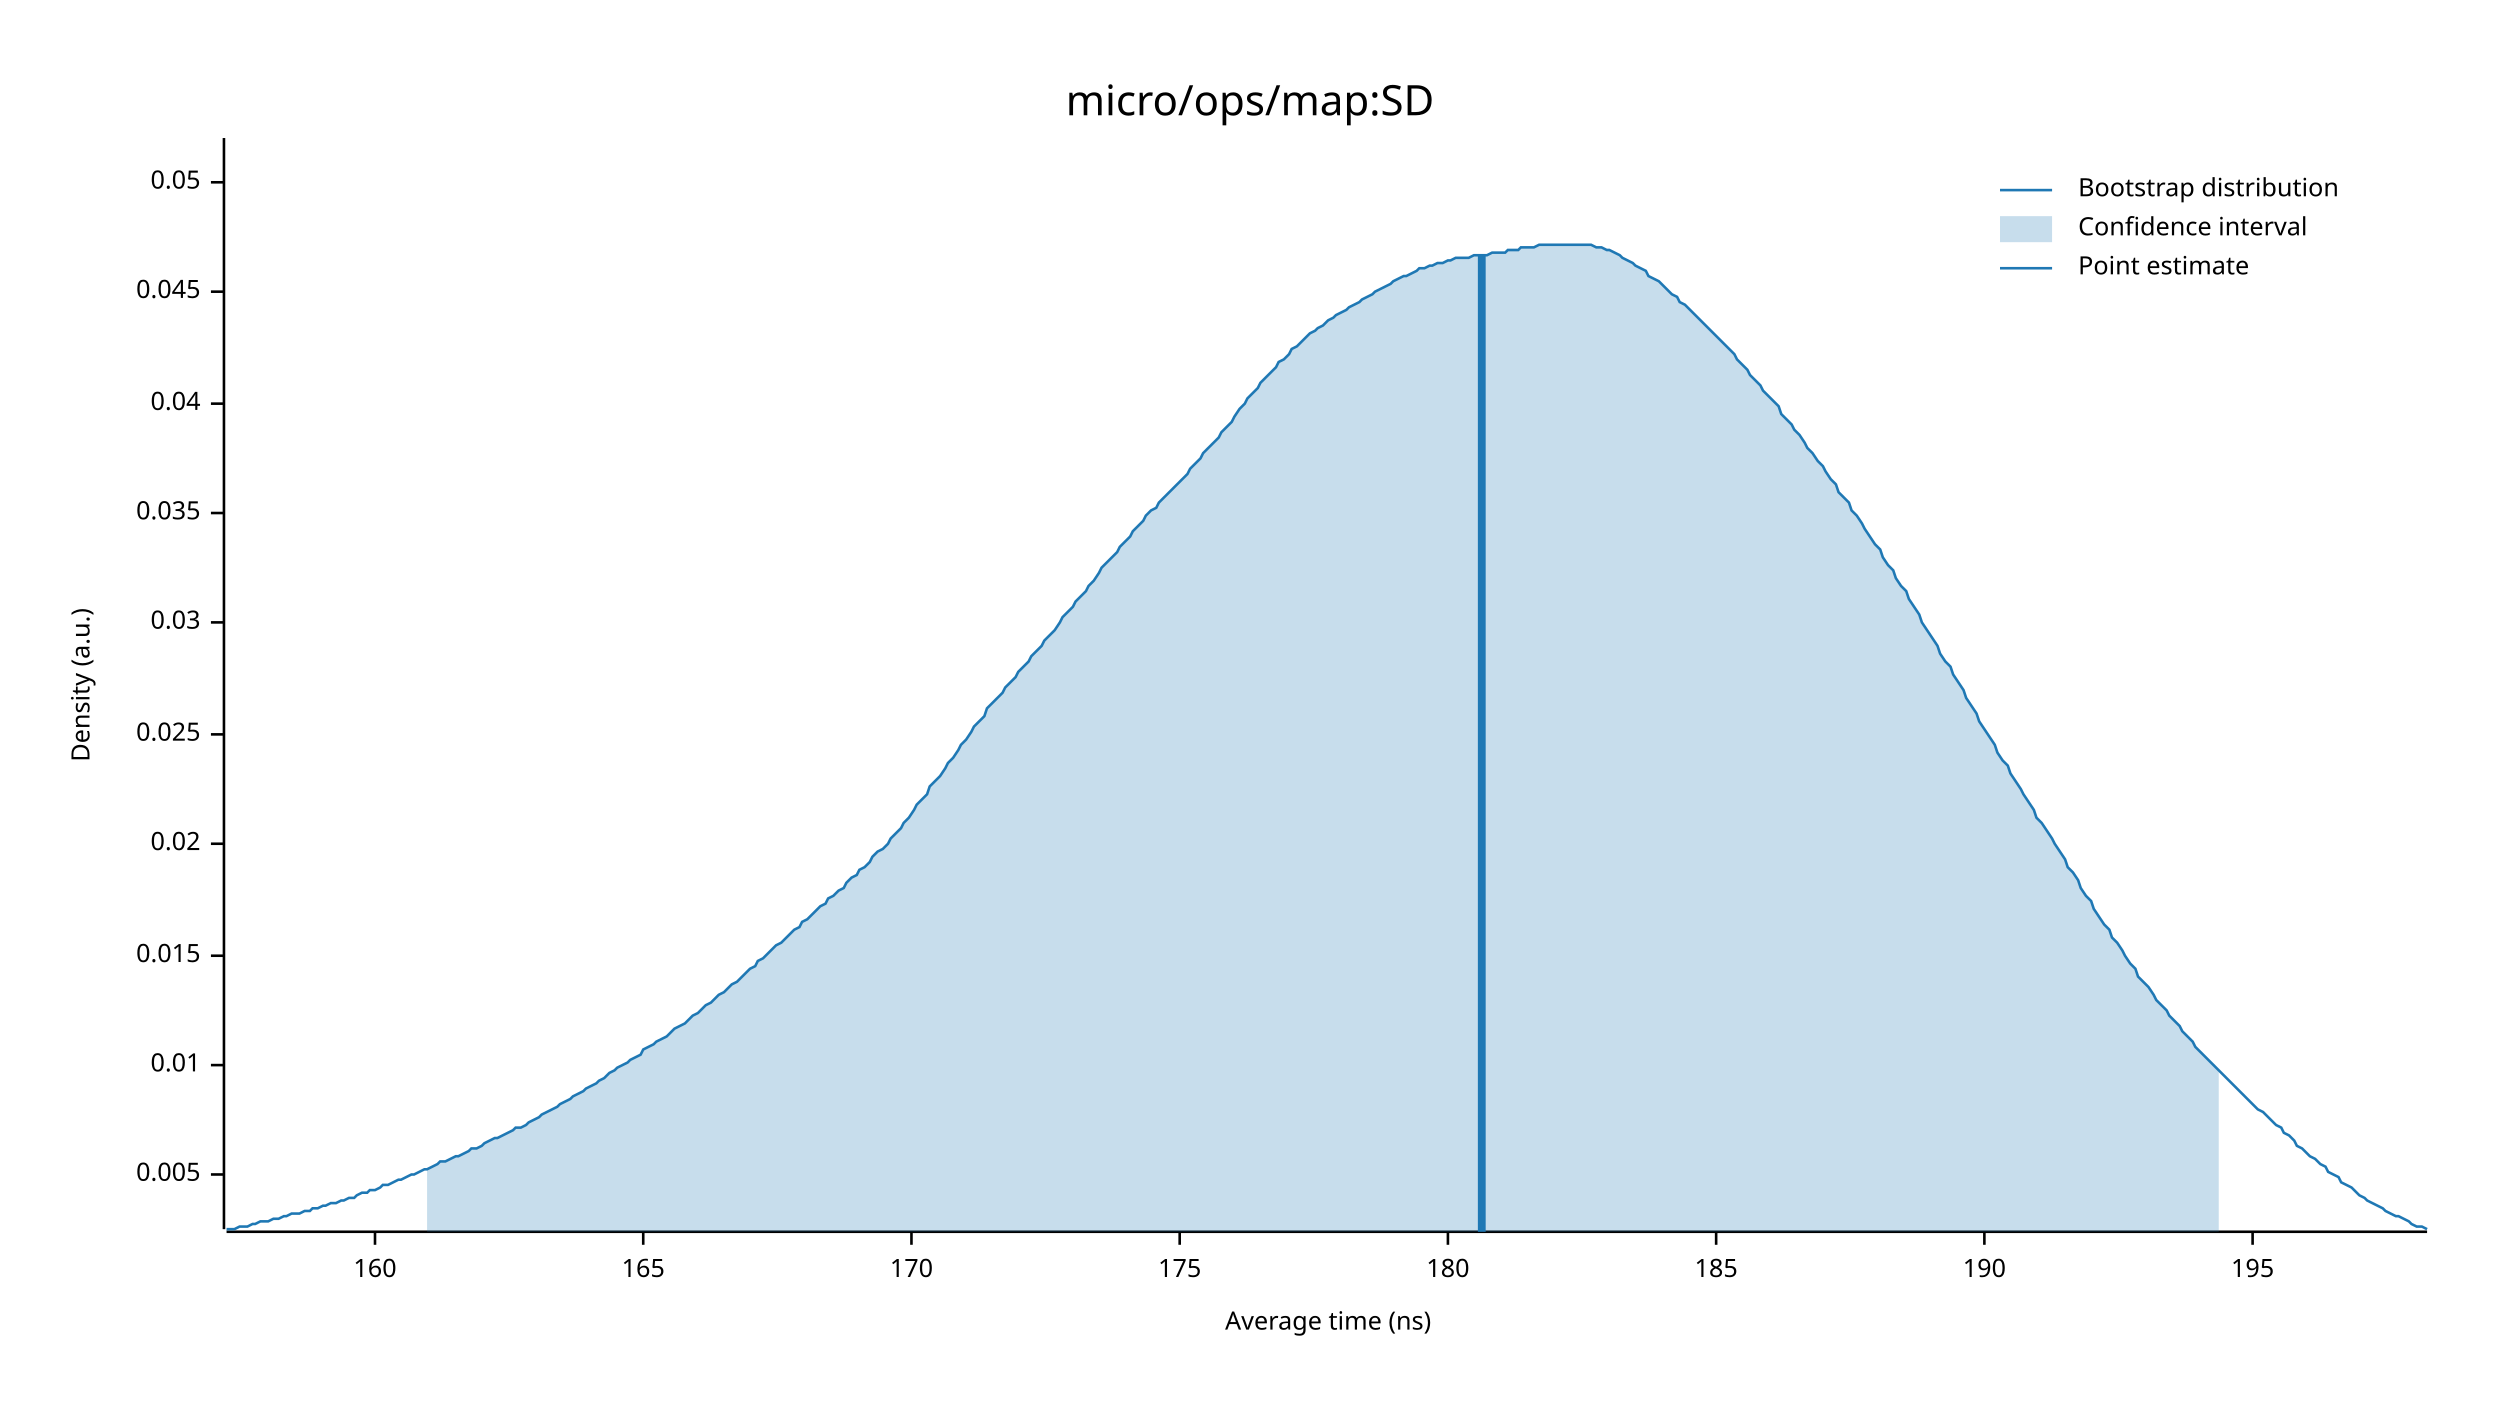
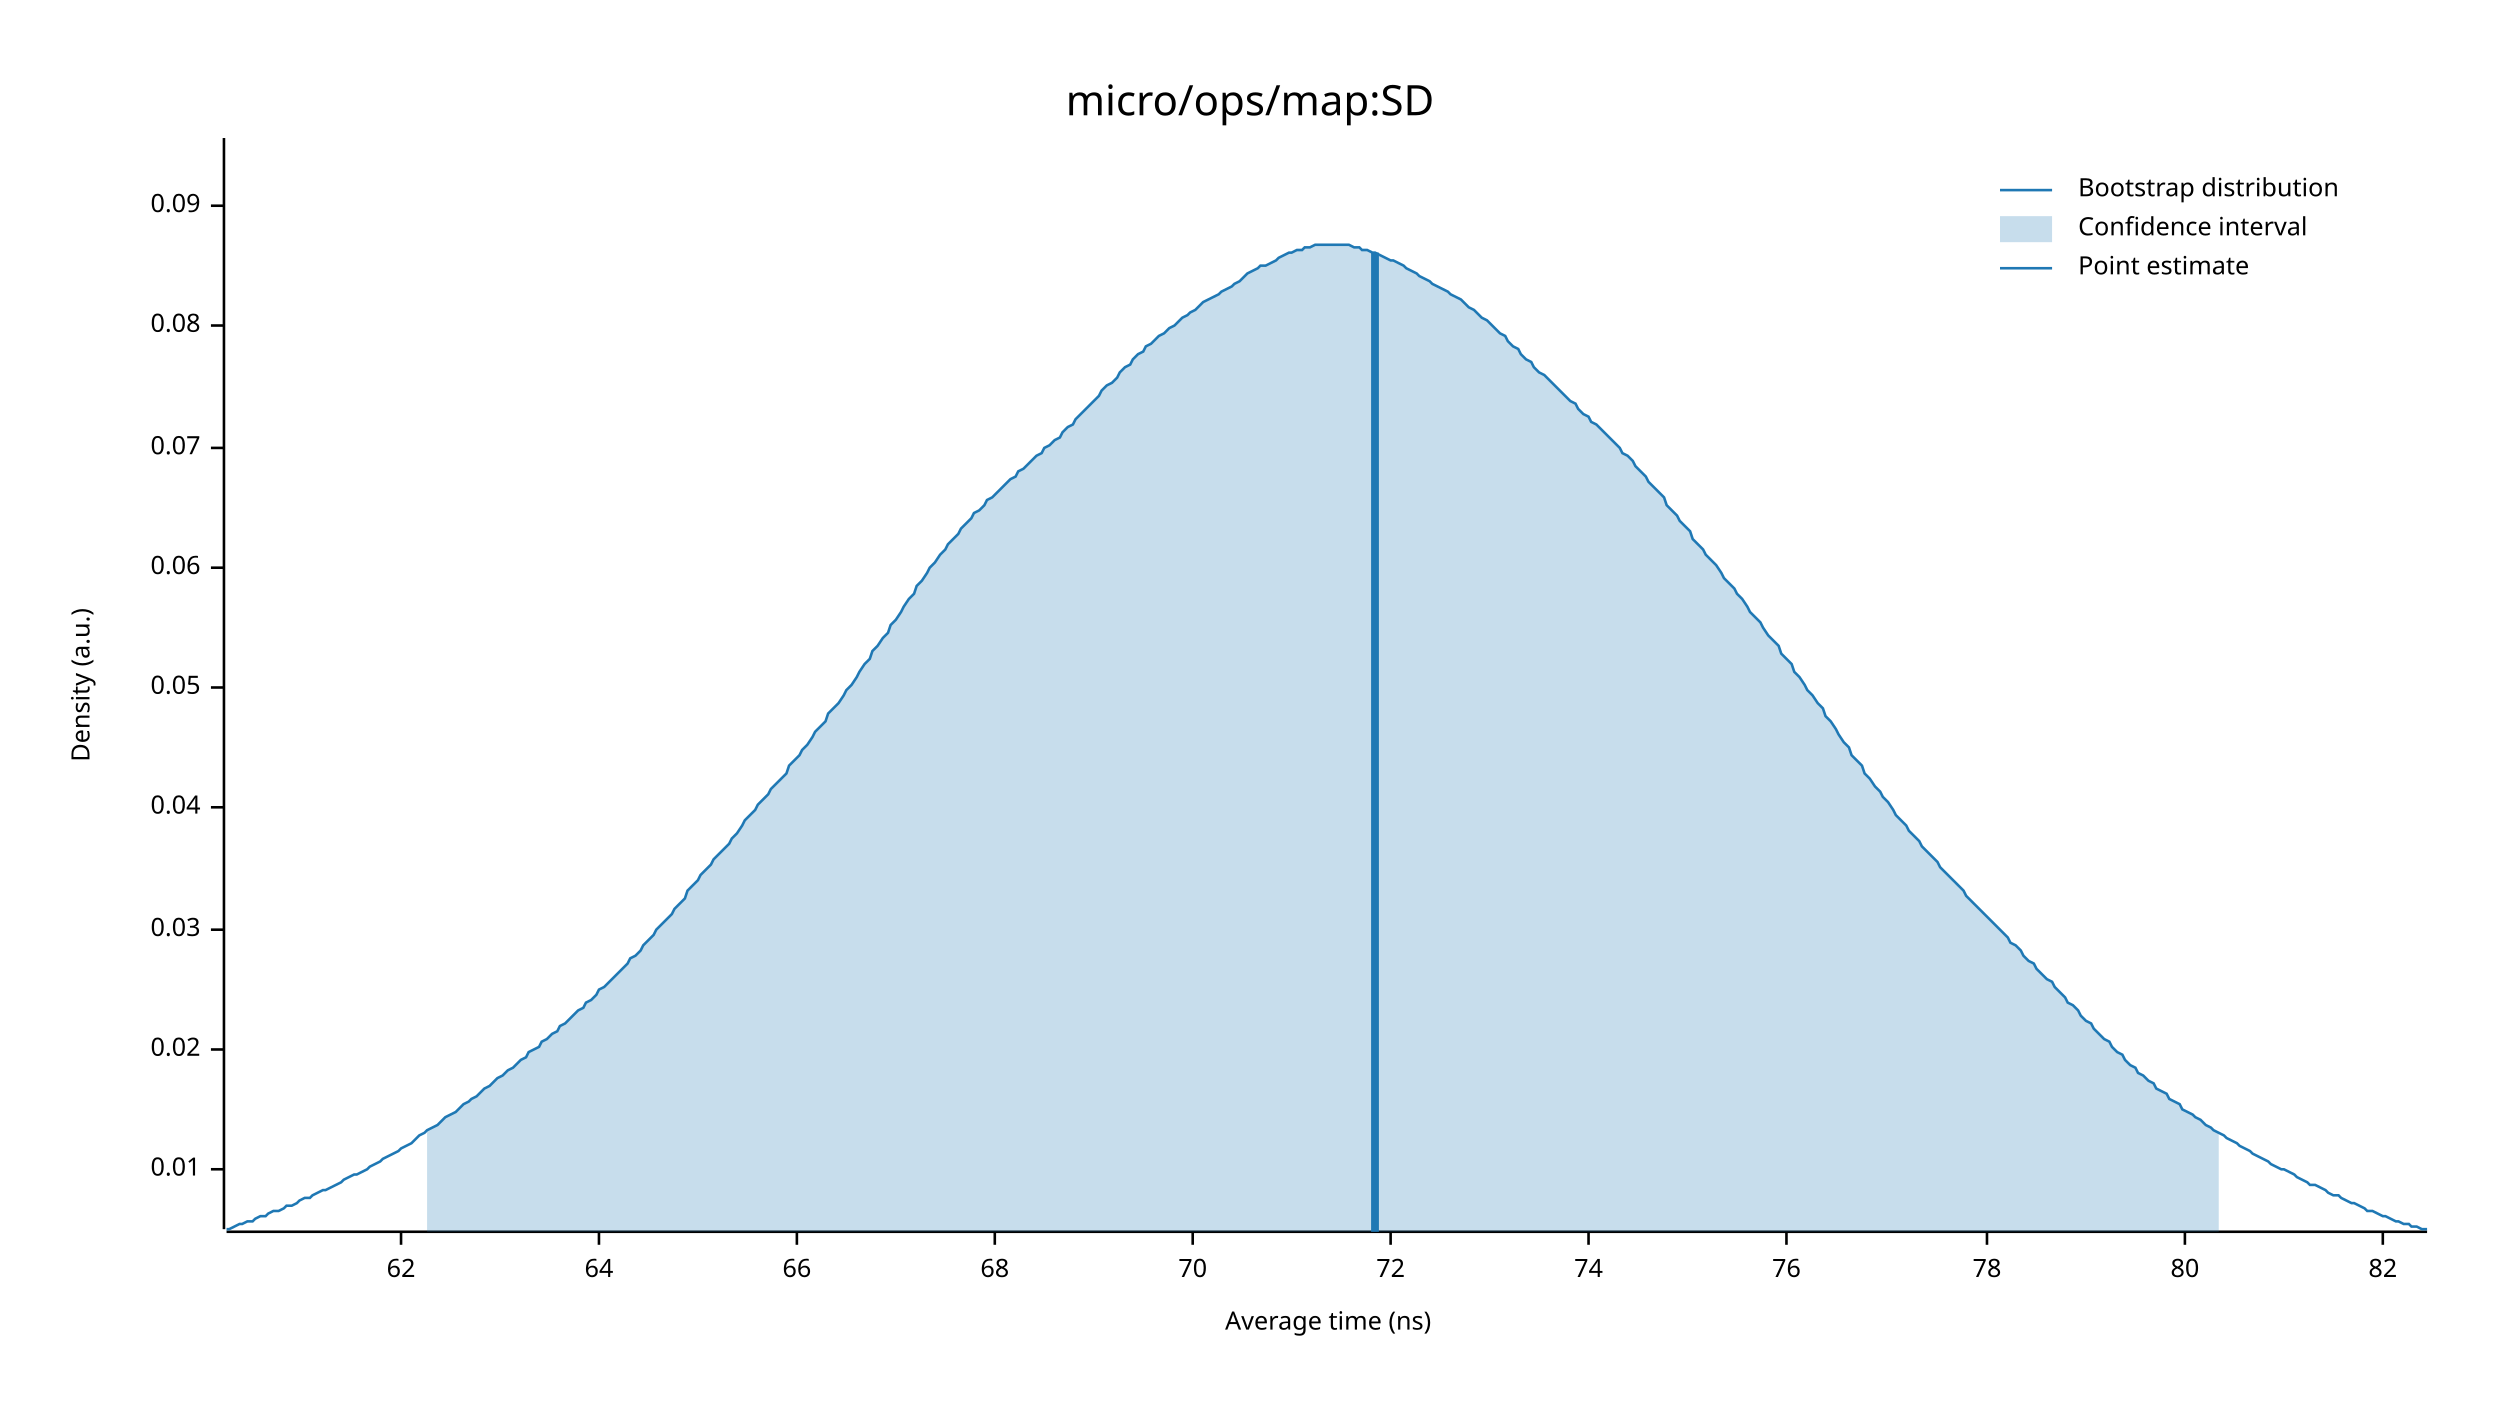
<svg xmlns="http://www.w3.org/2000/svg" width="960" height="540" viewBox="0 0 960 540">
  <text x="480" y="32" dy="0.76em" text-anchor="middle" font-family="sans-serif" font-size="16.129" opacity="1" fill="#000000">
micro/ops/map:SD
</text>
  <text x="27" y="263" dy="0.76em" text-anchor="middle" font-family="sans-serif" font-size="9.677" opacity="1" fill="#000000" transform="rotate(270, 27, 263)">
Density (a.u.)
</text>
  <text x="510" y="513" dy="-0.5ex" text-anchor="middle" font-family="sans-serif" font-size="9.677" opacity="1" fill="#000000">
Average time (ns)
</text>
  <polyline fill="none" opacity="1" stroke="#000000" stroke-width="1" points="86,53 86,472 " />
-   <text x="77" y="451" dy="0.5ex" text-anchor="end" font-family="sans-serif" font-size="9.677" opacity="1" fill="#000000">
- 0.005
- </text>
-   <polyline fill="none" opacity="1" stroke="#000000" stroke-width="1" points="81,451 86,451 " />
-   <text x="77" y="409" dy="0.5ex" text-anchor="end" font-family="sans-serif" font-size="9.677" opacity="1" fill="#000000">
+   <text x="77" y="449" dy="0.5ex" text-anchor="end" font-family="sans-serif" font-size="9.677" opacity="1" fill="#000000">
0.01
</text>
-   <polyline fill="none" opacity="1" stroke="#000000" stroke-width="1" points="81,409 86,409 " />
-   <text x="77" y="367" dy="0.5ex" text-anchor="end" font-family="sans-serif" font-size="9.677" opacity="1" fill="#000000">
- 0.015
- </text>
-   <polyline fill="none" opacity="1" stroke="#000000" stroke-width="1" points="81,367 86,367 " />
-   <text x="77" y="324" dy="0.5ex" text-anchor="end" font-family="sans-serif" font-size="9.677" opacity="1" fill="#000000">
+   <polyline fill="none" opacity="1" stroke="#000000" stroke-width="1" points="81,449 86,449 " />
+   <text x="77" y="403" dy="0.5ex" text-anchor="end" font-family="sans-serif" font-size="9.677" opacity="1" fill="#000000">
0.02
</text>
-   <polyline fill="none" opacity="1" stroke="#000000" stroke-width="1" points="81,324 86,324 " />
-   <text x="77" y="282" dy="0.5ex" text-anchor="end" font-family="sans-serif" font-size="9.677" opacity="1" fill="#000000">
- 0.025
- </text>
-   <polyline fill="none" opacity="1" stroke="#000000" stroke-width="1" points="81,282 86,282 " />
-   <text x="77" y="239" dy="0.5ex" text-anchor="end" font-family="sans-serif" font-size="9.677" opacity="1" fill="#000000">
+   <polyline fill="none" opacity="1" stroke="#000000" stroke-width="1" points="81,403 86,403 " />
+   <text x="77" y="357" dy="0.5ex" text-anchor="end" font-family="sans-serif" font-size="9.677" opacity="1" fill="#000000">
0.03
</text>
-   <polyline fill="none" opacity="1" stroke="#000000" stroke-width="1" points="81,239 86,239 " />
-   <text x="77" y="197" dy="0.5ex" text-anchor="end" font-family="sans-serif" font-size="9.677" opacity="1" fill="#000000">
- 0.035
- </text>
-   <polyline fill="none" opacity="1" stroke="#000000" stroke-width="1" points="81,197 86,197 " />
-   <text x="77" y="155" dy="0.5ex" text-anchor="end" font-family="sans-serif" font-size="9.677" opacity="1" fill="#000000">
+   <polyline fill="none" opacity="1" stroke="#000000" stroke-width="1" points="81,357 86,357 " />
+   <text x="77" y="310" dy="0.5ex" text-anchor="end" font-family="sans-serif" font-size="9.677" opacity="1" fill="#000000">
0.04
</text>
-   <polyline fill="none" opacity="1" stroke="#000000" stroke-width="1" points="81,155 86,155 " />
-   <text x="77" y="112" dy="0.5ex" text-anchor="end" font-family="sans-serif" font-size="9.677" opacity="1" fill="#000000">
- 0.045
- </text>
-   <polyline fill="none" opacity="1" stroke="#000000" stroke-width="1" points="81,112 86,112 " />
-   <text x="77" y="70" dy="0.5ex" text-anchor="end" font-family="sans-serif" font-size="9.677" opacity="1" fill="#000000">
+   <polyline fill="none" opacity="1" stroke="#000000" stroke-width="1" points="81,310 86,310 " />
+   <text x="77" y="264" dy="0.5ex" text-anchor="end" font-family="sans-serif" font-size="9.677" opacity="1" fill="#000000">
0.05
</text>
-   <polyline fill="none" opacity="1" stroke="#000000" stroke-width="1" points="81,70 86,70 " />
+   <polyline fill="none" opacity="1" stroke="#000000" stroke-width="1" points="81,264 86,264 " />
+   <text x="77" y="218" dy="0.5ex" text-anchor="end" font-family="sans-serif" font-size="9.677" opacity="1" fill="#000000">
+ 0.06
+ </text>
+   <polyline fill="none" opacity="1" stroke="#000000" stroke-width="1" points="81,218 86,218 " />
+   <text x="77" y="172" dy="0.5ex" text-anchor="end" font-family="sans-serif" font-size="9.677" opacity="1" fill="#000000">
+ 0.07
+ </text>
+   <polyline fill="none" opacity="1" stroke="#000000" stroke-width="1" points="81,172 86,172 " />
+   <text x="77" y="125" dy="0.5ex" text-anchor="end" font-family="sans-serif" font-size="9.677" opacity="1" fill="#000000">
+ 0.08
+ </text>
+   <polyline fill="none" opacity="1" stroke="#000000" stroke-width="1" points="81,125 86,125 " />
+   <text x="77" y="79" dy="0.5ex" text-anchor="end" font-family="sans-serif" font-size="9.677" opacity="1" fill="#000000">
+ 0.09
+ </text>
+   <polyline fill="none" opacity="1" stroke="#000000" stroke-width="1" points="81,79 86,79 " />
  <polyline fill="none" opacity="1" stroke="#000000" stroke-width="1" points="87,473 932,473 " />
-   <text x="144" y="483" dy="0.76em" text-anchor="middle" font-family="sans-serif" font-size="9.677" opacity="1" fill="#000000">
- 160
+   <text x="154" y="483" dy="0.76em" text-anchor="middle" font-family="sans-serif" font-size="9.677" opacity="1" fill="#000000">
+ 62
</text>
-   <polyline fill="none" opacity="1" stroke="#000000" stroke-width="1" points="144,473 144,478 " />
-   <text x="247" y="483" dy="0.76em" text-anchor="middle" font-family="sans-serif" font-size="9.677" opacity="1" fill="#000000">
- 165
+   <polyline fill="none" opacity="1" stroke="#000000" stroke-width="1" points="154,473 154,478 " />
+   <text x="230" y="483" dy="0.76em" text-anchor="middle" font-family="sans-serif" font-size="9.677" opacity="1" fill="#000000">
+ 64
</text>
-   <polyline fill="none" opacity="1" stroke="#000000" stroke-width="1" points="247,473 247,478 " />
-   <text x="350" y="483" dy="0.76em" text-anchor="middle" font-family="sans-serif" font-size="9.677" opacity="1" fill="#000000">
- 170
+   <polyline fill="none" opacity="1" stroke="#000000" stroke-width="1" points="230,473 230,478 " />
+   <text x="306" y="483" dy="0.76em" text-anchor="middle" font-family="sans-serif" font-size="9.677" opacity="1" fill="#000000">
+ 66
</text>
-   <polyline fill="none" opacity="1" stroke="#000000" stroke-width="1" points="350,473 350,478 " />
-   <text x="453" y="483" dy="0.76em" text-anchor="middle" font-family="sans-serif" font-size="9.677" opacity="1" fill="#000000">
- 175
+   <polyline fill="none" opacity="1" stroke="#000000" stroke-width="1" points="306,473 306,478 " />
+   <text x="382" y="483" dy="0.76em" text-anchor="middle" font-family="sans-serif" font-size="9.677" opacity="1" fill="#000000">
+ 68
</text>
-   <polyline fill="none" opacity="1" stroke="#000000" stroke-width="1" points="453,473 453,478 " />
-   <text x="556" y="483" dy="0.76em" text-anchor="middle" font-family="sans-serif" font-size="9.677" opacity="1" fill="#000000">
- 180
+   <polyline fill="none" opacity="1" stroke="#000000" stroke-width="1" points="382,473 382,478 " />
+   <text x="458" y="483" dy="0.76em" text-anchor="middle" font-family="sans-serif" font-size="9.677" opacity="1" fill="#000000">
+ 70
</text>
-   <polyline fill="none" opacity="1" stroke="#000000" stroke-width="1" points="556,473 556,478 " />
-   <text x="659" y="483" dy="0.76em" text-anchor="middle" font-family="sans-serif" font-size="9.677" opacity="1" fill="#000000">
- 185
+   <polyline fill="none" opacity="1" stroke="#000000" stroke-width="1" points="458,473 458,478 " />
+   <text x="534" y="483" dy="0.76em" text-anchor="middle" font-family="sans-serif" font-size="9.677" opacity="1" fill="#000000">
+ 72
</text>
-   <polyline fill="none" opacity="1" stroke="#000000" stroke-width="1" points="659,473 659,478 " />
-   <text x="762" y="483" dy="0.76em" text-anchor="middle" font-family="sans-serif" font-size="9.677" opacity="1" fill="#000000">
- 190
+   <polyline fill="none" opacity="1" stroke="#000000" stroke-width="1" points="534,473 534,478 " />
+   <text x="610" y="483" dy="0.76em" text-anchor="middle" font-family="sans-serif" font-size="9.677" opacity="1" fill="#000000">
+ 74
</text>
-   <polyline fill="none" opacity="1" stroke="#000000" stroke-width="1" points="762,473 762,478 " />
-   <text x="865" y="483" dy="0.76em" text-anchor="middle" font-family="sans-serif" font-size="9.677" opacity="1" fill="#000000">
- 195
+   <polyline fill="none" opacity="1" stroke="#000000" stroke-width="1" points="610,473 610,478 " />
+   <text x="686" y="483" dy="0.76em" text-anchor="middle" font-family="sans-serif" font-size="9.677" opacity="1" fill="#000000">
+ 76
</text>
-   <polyline fill="none" opacity="1" stroke="#000000" stroke-width="1" points="865,473 865,478 " />
-   <polyline fill="none" opacity="1" stroke="#1F78B4" stroke-width="1" points="87,472 88,472 90,472 92,471 93,471 95,471 97,470 98,470 100,469 102,469 103,469 105,468 107,468 109,467 110,467 112,466 114,466 115,466 117,465 119,465 120,464 122,464 124,463 125,463 127,462 129,462 131,461 132,461 134,460 136,460 137,459 139,458 141,458 142,457 144,457 146,456 147,455 149,455 151,454 153,453 154,453 156,452 158,451 159,451 161,450 163,449 164,449 166,448 168,447 169,446 171,446 173,445 175,444 176,444 178,443 180,442 181,441 183,441 185,440 186,439 188,438 190,437 191,437 193,436 195,435 197,434 198,433 200,433 202,432 203,431 205,430 207,429 208,428 210,427 212,426 214,425 215,424 217,423 219,422 220,421 222,420 224,419 225,418 227,417 229,416 230,415 232,414 234,412 236,411 237,410 239,409 241,408 242,407 244,406 246,405 247,403 249,402 251,401 252,400 254,399 256,398 258,396 259,395 261,394 263,393 264,392 266,390 268,389 269,388 271,386 273,385 274,384 276,382 278,381 280,379 281,378 283,377 285,375 286,374 288,372 290,371 291,369 293,368 295,366 296,365 298,363 300,362 302,360 303,359 305,357 307,356 308,354 310,353 312,351 313,350 315,348 317,347 318,345 320,344 322,342 324,341 325,339 327,337 329,336 330,334 332,333 334,331 335,329 337,327 339,326 341,324 342,322 344,320 346,318 347,316 349,314 351,311 352,309 354,307 356,305 357,302 359,300 361,298 363,295 364,293 366,291 368,288 369,286 371,284 373,281 374,279 376,277 378,275 379,272 381,270 383,268 385,266 386,264 388,262 390,260 391,258 393,256 395,254 396,252 398,250 400,248 401,246 403,244 405,242 407,239 408,237 410,235 412,233 413,231 415,229 417,227 418,225 420,223 422,220 423,218 425,216 427,214 429,212 430,210 432,208 434,206 435,204 437,202 439,200 440,198 442,196 444,195 445,193 447,191 449,189 451,187 452,186 454,184 456,182 457,180 459,178 461,176 462,174 464,172 466,170 468,168 469,166 471,164 473,162 474,160 476,157 478,155 479,153 481,151 483,149 484,147 486,145 488,143 490,141 491,139 493,138 495,136 496,134 498,133 500,131 501,130 503,128 505,127 506,126 508,125 510,123 512,122 513,121 515,120 517,119 518,118 520,117 522,116 523,115 525,114 527,113 528,112 530,111 532,110 534,109 535,108 537,107 539,106 540,106 542,105 544,104 545,103 547,103 549,102 550,102 552,101 554,101 556,100 557,100 559,99 561,99 562,99 564,99 566,98 567,98 569,98 571,98 573,97 574,97 576,97 578,97 579,96 581,96 583,96 584,95 586,95 588,95 589,95 591,94 593,94 595,94 596,94 598,94 600,94 601,94 603,94 605,94 606,94 608,94 610,94 611,94 613,95 615,95 617,96 618,96 620,97 622,98 623,99 625,100 627,101 628,102 630,103 632,104 633,106 635,107 637,108 639,110 640,111 642,113 644,114 645,116 647,117 649,119 650,120 652,122 654,124 655,125 657,127 659,129 661,131 662,132 664,134 666,136 667,138 669,140 671,142 672,144 674,146 676,148 677,150 679,152 681,154 683,156 684,159 686,161 688,163 689,165 691,167 693,170 694,172 696,174 698,177 700,179 701,181 703,184 705,186 706,189 708,191 710,193 711,196 713,198 715,201 716,203 718,206 720,209 722,211 723,214 725,217 727,219 728,222 730,225 732,227 733,230 735,233 737,236 738,239 740,242 742,245 744,248 745,251 747,254 749,256 750,259 752,262 754,265 755,268 757,271 759,274 760,277 762,280 764,283 766,286 767,289 769,292 771,294 772,297 774,300 776,303 777,305 779,308 781,311 782,314 784,316 786,319 788,322 789,324 791,327 793,330 794,333 796,335 798,338 799,341 801,344 803,346 804,349 806,352 808,355 810,357 811,360 813,362 815,365 816,367 818,370 820,372 821,375 823,377 825,379 827,382 828,384 830,386 832,388 833,390 835,392 837,394 838,396 840,398 842,400 843,402 845,404 847,406 849,408 850,409 852,411 854,413 855,414 857,416 859,418 860,419 862,421 864,423 865,424 867,426 869,427 871,429 872,430 874,432 876,433 877,435 879,436 881,438 882,440 884,441 886,443 887,444 889,445 891,447 893,448 894,450 896,451 898,452 899,454 901,455 903,456 904,457 906,459 908,460 909,461 911,462 913,463 915,464 916,465 918,466 920,467 921,467 923,468 925,469 926,470 928,471 930,471 932,472 " />
-   <polygon opacity="0.25" fill="#1F78B4" points="164,449 166,448 168,447 169,446 171,446 173,445 175,444 176,444 178,443 180,442 181,441 183,441 185,440 186,439 188,438 190,437 191,437 193,436 195,435 197,434 198,433 200,433 202,432 203,431 205,430 207,429 208,428 210,427 212,426 214,425 215,424 217,423 219,422 220,421 222,420 224,419 225,418 227,417 229,416 230,415 232,414 234,412 236,411 237,410 239,409 241,408 242,407 244,406 246,405 247,403 249,402 251,401 252,400 254,399 256,398 258,396 259,395 261,394 263,393 264,392 266,390 268,389 269,388 271,386 273,385 274,384 276,382 278,381 280,379 281,378 283,377 285,375 286,374 288,372 290,371 291,369 293,368 295,366 296,365 298,363 300,362 302,360 303,359 305,357 307,356 308,354 310,353 312,351 313,350 315,348 317,347 318,345 320,344 322,342 324,341 325,339 327,337 329,336 330,334 332,333 334,331 335,329 337,327 339,326 341,324 342,322 344,320 346,318 347,316 349,314 351,311 352,309 354,307 356,305 357,302 359,300 361,298 363,295 364,293 366,291 368,288 369,286 371,284 373,281 374,279 376,277 378,275 379,272 381,270 383,268 385,266 386,264 388,262 390,260 391,258 393,256 395,254 396,252 398,250 400,248 401,246 403,244 405,242 407,239 408,237 410,235 412,233 413,231 415,229 417,227 418,225 420,223 422,220 423,218 425,216 427,214 429,212 430,210 432,208 434,206 435,204 437,202 439,200 440,198 442,196 444,195 445,193 447,191 449,189 451,187 452,186 454,184 456,182 457,180 459,178 461,176 462,174 464,172 466,170 468,168 469,166 471,164 473,162 474,160 476,157 478,155 479,153 481,151 483,149 484,147 486,145 488,143 490,141 491,139 493,138 495,136 496,134 498,133 500,131 501,130 503,128 505,127 506,126 508,125 510,123 512,122 513,121 515,120 517,119 518,118 520,117 522,116 523,115 525,114 527,113 528,112 530,111 532,110 534,109 535,108 537,107 539,106 540,106 542,105 544,104 545,103 547,103 549,102 550,102 552,101 554,101 556,100 557,100 559,99 561,99 562,99 564,99 566,98 567,98 569,98 571,98 573,97 574,97 576,97 578,97 579,96 581,96 583,96 584,95 586,95 588,95 589,95 591,94 593,94 595,94 596,94 598,94 600,94 601,94 603,94 605,94 606,94 608,94 610,94 611,94 613,95 615,95 617,96 618,96 620,97 622,98 623,99 625,100 627,101 628,102 630,103 632,104 633,106 635,107 637,108 639,110 640,111 642,113 644,114 645,116 647,117 649,119 650,120 652,122 654,124 655,125 657,127 659,129 661,131 662,132 664,134 666,136 667,138 669,140 671,142 672,144 674,146 676,148 677,150 679,152 681,154 683,156 684,159 686,161 688,163 689,165 691,167 693,170 694,172 696,174 698,177 700,179 701,181 703,184 705,186 706,189 708,191 710,193 711,196 713,198 715,201 716,203 718,206 720,209 722,211 723,214 725,217 727,219 728,222 730,225 732,227 733,230 735,233 737,236 738,239 740,242 742,245 744,248 745,251 747,254 749,256 750,259 752,262 754,265 755,268 757,271 759,274 760,277 762,280 764,283 766,286 767,289 769,292 771,294 772,297 774,300 776,303 777,305 779,308 781,311 782,314 784,316 786,319 788,322 789,324 791,327 793,330 794,333 796,335 798,338 799,341 801,344 803,346 804,349 806,352 808,355 810,357 811,360 813,362 815,365 816,367 818,370 820,372 821,375 823,377 825,379 827,382 828,384 830,386 832,388 833,390 835,392 837,394 838,396 840,398 842,400 843,402 845,404 847,406 849,408 850,409 852,411 852,473 164,473 " />
-   <polyline fill="none" opacity="1" stroke="#1F78B4" stroke-width="3" points="569,473 569,98 " />
+   <polyline fill="none" opacity="1" stroke="#000000" stroke-width="1" points="686,473 686,478 " />
+   <text x="763" y="483" dy="0.76em" text-anchor="middle" font-family="sans-serif" font-size="9.677" opacity="1" fill="#000000">
+ 78
+ </text>
+   <polyline fill="none" opacity="1" stroke="#000000" stroke-width="1" points="763,473 763,478 " />
+   <text x="839" y="483" dy="0.76em" text-anchor="middle" font-family="sans-serif" font-size="9.677" opacity="1" fill="#000000">
+ 80
+ </text>
+   <polyline fill="none" opacity="1" stroke="#000000" stroke-width="1" points="839,473 839,478 " />
+   <text x="915" y="483" dy="0.76em" text-anchor="middle" font-family="sans-serif" font-size="9.677" opacity="1" fill="#000000">
+ 82
+ </text>
+   <polyline fill="none" opacity="1" stroke="#000000" stroke-width="1" points="915,473 915,478 " />
+   <polyline fill="none" opacity="1" stroke="#1F78B4" stroke-width="1" points="87,472 88,472 90,471 92,470 93,470 95,469 97,469 98,468 100,467 102,467 103,466 105,465 107,465 109,464 110,463 112,463 114,462 115,461 117,460 119,460 120,459 122,458 124,457 125,457 127,456 129,455 131,454 132,453 134,452 136,451 137,451 139,450 141,449 142,448 144,447 146,446 147,445 149,444 151,443 153,442 154,441 156,440 158,439 159,438 161,436 163,435 164,434 166,433 168,432 169,431 171,429 173,428 175,427 176,426 178,424 180,423 181,422 183,421 185,419 186,418 188,417 190,415 191,414 193,413 195,411 197,410 198,409 200,407 202,406 203,404 205,403 207,402 208,400 210,399 212,397 214,396 215,394 217,393 219,391 220,390 222,388 224,387 225,385 227,384 229,382 230,380 232,379 234,377 236,375 237,374 239,372 241,370 242,368 244,367 246,365 247,363 249,361 251,359 252,357 254,355 256,353 258,351 259,349 261,347 263,345 264,342 266,340 268,338 269,336 271,334 273,332 274,330 276,328 278,326 280,324 281,322 283,320 285,317 286,315 288,313 290,311 291,309 293,307 295,305 296,303 298,301 300,299 302,297 303,294 305,292 307,290 308,288 310,286 312,283 313,281 315,279 317,277 318,274 320,272 322,270 324,267 325,265 327,263 329,260 330,258 332,255 334,253 335,250 337,248 339,245 341,243 342,240 344,238 346,235 347,233 349,230 351,228 352,225 354,223 356,220 357,218 359,216 361,213 363,211 364,209 366,207 368,205 369,203 371,201 373,199 374,197 376,196 378,194 379,192 381,191 383,189 385,187 386,186 388,184 390,183 391,181 393,180 395,178 396,177 398,175 400,174 401,172 403,171 405,169 407,168 408,166 410,164 412,163 413,161 415,159 417,157 418,156 420,154 422,152 423,150 425,148 427,147 429,145 430,143 432,141 434,140 435,138 437,136 439,135 440,133 442,132 444,130 445,129 447,128 449,126 451,125 452,124 454,122 456,121 457,120 459,119 461,117 462,116 464,115 466,114 468,113 469,112 471,111 473,110 474,109 476,108 478,106 479,105 481,104 483,103 484,102 486,102 488,101 490,100 491,99 493,98 495,97 496,97 498,96 500,96 501,95 503,95 505,94 506,94 508,94 510,94 512,94 513,94 515,94 517,94 518,94 520,95 522,95 523,96 525,96 527,97 528,97 530,98 532,99 534,100 535,100 537,101 539,102 540,103 542,104 544,105 545,106 547,107 549,108 550,109 552,110 554,111 556,112 557,113 559,114 561,115 562,116 564,118 566,119 567,120 569,122 571,123 573,125 574,126 576,128 578,129 579,131 581,133 583,134 584,136 586,138 588,139 589,141 591,143 593,144 595,146 596,147 598,149 600,151 601,152 603,154 605,155 606,157 608,159 610,160 611,162 613,163 615,165 617,167 618,168 620,170 622,172 623,174 625,175 627,177 628,179 630,181 632,183 633,185 635,187 637,189 639,191 640,194 642,196 644,198 645,200 647,202 649,204 650,207 652,209 654,211 655,213 657,215 659,217 661,220 662,222 664,224 666,226 667,228 669,230 671,233 672,235 674,237 676,239 677,241 679,244 681,246 683,248 684,251 686,253 688,255 689,258 691,260 693,263 694,265 696,267 698,270 700,272 701,275 703,277 705,280 706,282 708,285 710,287 711,290 713,292 715,294 716,297 718,299 720,302 722,304 723,306 725,308 727,311 728,313 730,315 732,317 733,319 735,321 737,323 738,325 740,327 742,329 744,331 745,333 747,335 749,337 750,338 752,340 754,342 755,344 757,346 759,348 760,349 762,351 764,353 766,355 767,356 769,358 771,360 772,362 774,363 776,365 777,367 779,369 781,370 782,372 784,374 786,376 788,377 789,379 791,381 793,383 794,385 796,386 798,388 799,390 801,392 803,393 804,395 806,397 808,399 810,400 811,402 813,404 815,405 816,407 818,409 820,410 821,412 823,413 825,415 827,416 828,418 830,419 832,420 833,422 835,423 837,424 838,426 840,427 842,428 843,429 845,430 847,432 849,433 850,434 852,435 854,436 855,437 857,438 859,439 860,440 862,441 864,442 865,443 867,444 869,445 871,446 872,447 874,448 876,449 877,449 879,450 881,451 882,452 884,453 886,454 887,455 889,455 891,456 893,457 894,458 896,459 898,459 899,460 901,461 903,462 904,462 906,463 908,464 909,465 911,465 913,466 915,467 916,467 918,468 920,469 921,469 923,470 925,470 926,471 928,471 930,472 932,472 " />
+   <polygon opacity="0.25" fill="#1F78B4" points="164,434 166,433 168,432 169,431 171,429 173,428 175,427 176,426 178,424 180,423 181,422 183,421 185,419 186,418 188,417 190,415 191,414 193,413 195,411 197,410 198,409 200,407 202,406 203,404 205,403 207,402 208,400 210,399 212,397 214,396 215,394 217,393 219,391 220,390 222,388 224,387 225,385 227,384 229,382 230,380 232,379 234,377 236,375 237,374 239,372 241,370 242,368 244,367 246,365 247,363 249,361 251,359 252,357 254,355 256,353 258,351 259,349 261,347 263,345 264,342 266,340 268,338 269,336 271,334 273,332 274,330 276,328 278,326 280,324 281,322 283,320 285,317 286,315 288,313 290,311 291,309 293,307 295,305 296,303 298,301 300,299 302,297 303,294 305,292 307,290 308,288 310,286 312,283 313,281 315,279 317,277 318,274 320,272 322,270 324,267 325,265 327,263 329,260 330,258 332,255 334,253 335,250 337,248 339,245 341,243 342,240 344,238 346,235 347,233 349,230 351,228 352,225 354,223 356,220 357,218 359,216 361,213 363,211 364,209 366,207 368,205 369,203 371,201 373,199 374,197 376,196 378,194 379,192 381,191 383,189 385,187 386,186 388,184 390,183 391,181 393,180 395,178 396,177 398,175 400,174 401,172 403,171 405,169 407,168 408,166 410,164 412,163 413,161 415,159 417,157 418,156 420,154 422,152 423,150 425,148 427,147 429,145 430,143 432,141 434,140 435,138 437,136 439,135 440,133 442,132 444,130 445,129 447,128 449,126 451,125 452,124 454,122 456,121 457,120 459,119 461,117 462,116 464,115 466,114 468,113 469,112 471,111 473,110 474,109 476,108 478,106 479,105 481,104 483,103 484,102 486,102 488,101 490,100 491,99 493,98 495,97 496,97 498,96 500,96 501,95 503,95 505,94 506,94 508,94 510,94 512,94 513,94 515,94 517,94 518,94 520,95 522,95 523,96 525,96 527,97 528,97 530,98 532,99 534,100 535,100 537,101 539,102 540,103 542,104 544,105 545,106 547,107 549,108 550,109 552,110 554,111 556,112 557,113 559,114 561,115 562,116 564,118 566,119 567,120 569,122 571,123 573,125 574,126 576,128 578,129 579,131 581,133 583,134 584,136 586,138 588,139 589,141 591,143 593,144 595,146 596,147 598,149 600,151 601,152 603,154 605,155 606,157 608,159 610,160 611,162 613,163 615,165 617,167 618,168 620,170 622,172 623,174 625,175 627,177 628,179 630,181 632,183 633,185 635,187 637,189 639,191 640,194 642,196 644,198 645,200 647,202 649,204 650,207 652,209 654,211 655,213 657,215 659,217 661,220 662,222 664,224 666,226 667,228 669,230 671,233 672,235 674,237 676,239 677,241 679,244 681,246 683,248 684,251 686,253 688,255 689,258 691,260 693,263 694,265 696,267 698,270 700,272 701,275 703,277 705,280 706,282 708,285 710,287 711,290 713,292 715,294 716,297 718,299 720,302 722,304 723,306 725,308 727,311 728,313 730,315 732,317 733,319 735,321 737,323 738,325 740,327 742,329 744,331 745,333 747,335 749,337 750,338 752,340 754,342 755,344 757,346 759,348 760,349 762,351 764,353 766,355 767,356 769,358 771,360 772,362 774,363 776,365 777,367 779,369 781,370 782,372 784,374 786,376 788,377 789,379 791,381 793,383 794,385 796,386 798,388 799,390 801,392 803,393 804,395 806,397 808,399 810,400 811,402 813,404 815,405 816,407 818,409 820,410 821,412 823,413 825,415 827,416 828,418 830,419 832,420 833,422 835,423 837,424 838,426 840,427 842,428 843,429 845,430 847,432 849,433 850,434 852,435 852,473 164,473 " />
+   <polyline fill="none" opacity="1" stroke="#1F78B4" stroke-width="3" points="528,473 528,97 " />
  <text x="798" y="68" dy="0.76em" text-anchor="start" font-family="sans-serif" font-size="9.677" opacity="1" fill="#000000">
Bootstrap distribution
</text>
  <text x="798" y="83" dy="0.76em" text-anchor="start" font-family="sans-serif" font-size="9.677" opacity="1" fill="#000000">
Confidence interval
</text>
  <text x="798" y="98" dy="0.76em" text-anchor="start" font-family="sans-serif" font-size="9.677" opacity="1" fill="#000000">
Point estimate
</text>
  <polyline fill="none" opacity="1" stroke="#1F78B4" stroke-width="1" points="768,73 788,73 " />
  <rect x="768" y="83" width="20" height="10" opacity="0.25" fill="#1F78B4" stroke="none" />
  <polyline fill="none" opacity="1" stroke="#1F78B4" stroke-width="1" points="768,103 788,103 " />
</svg>
